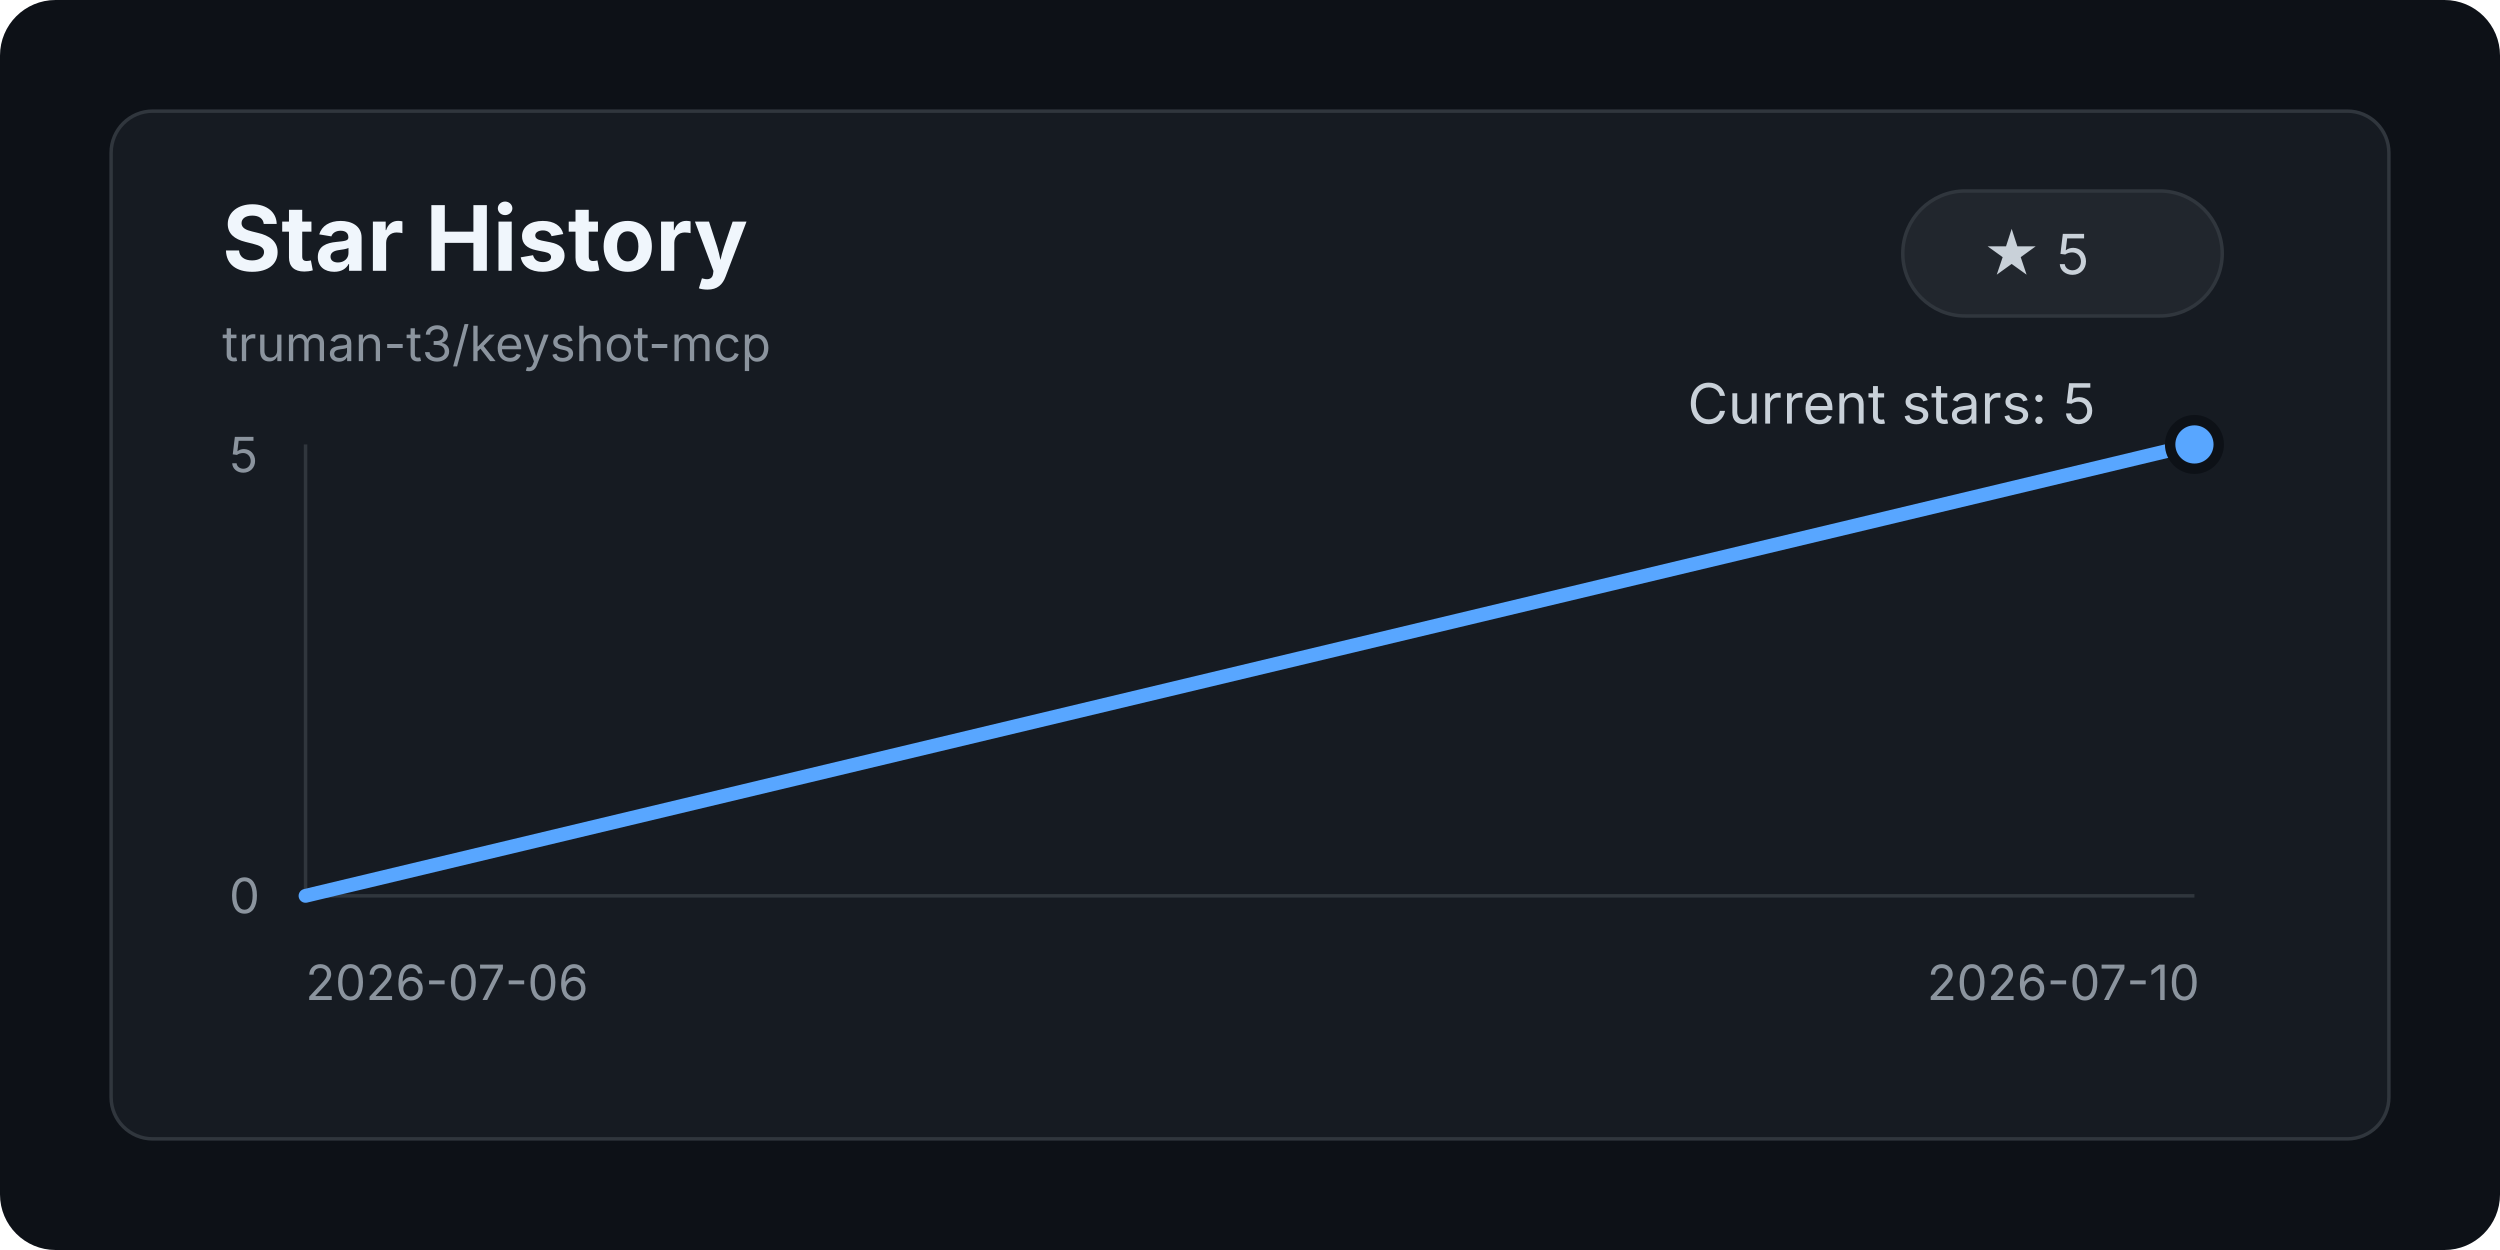
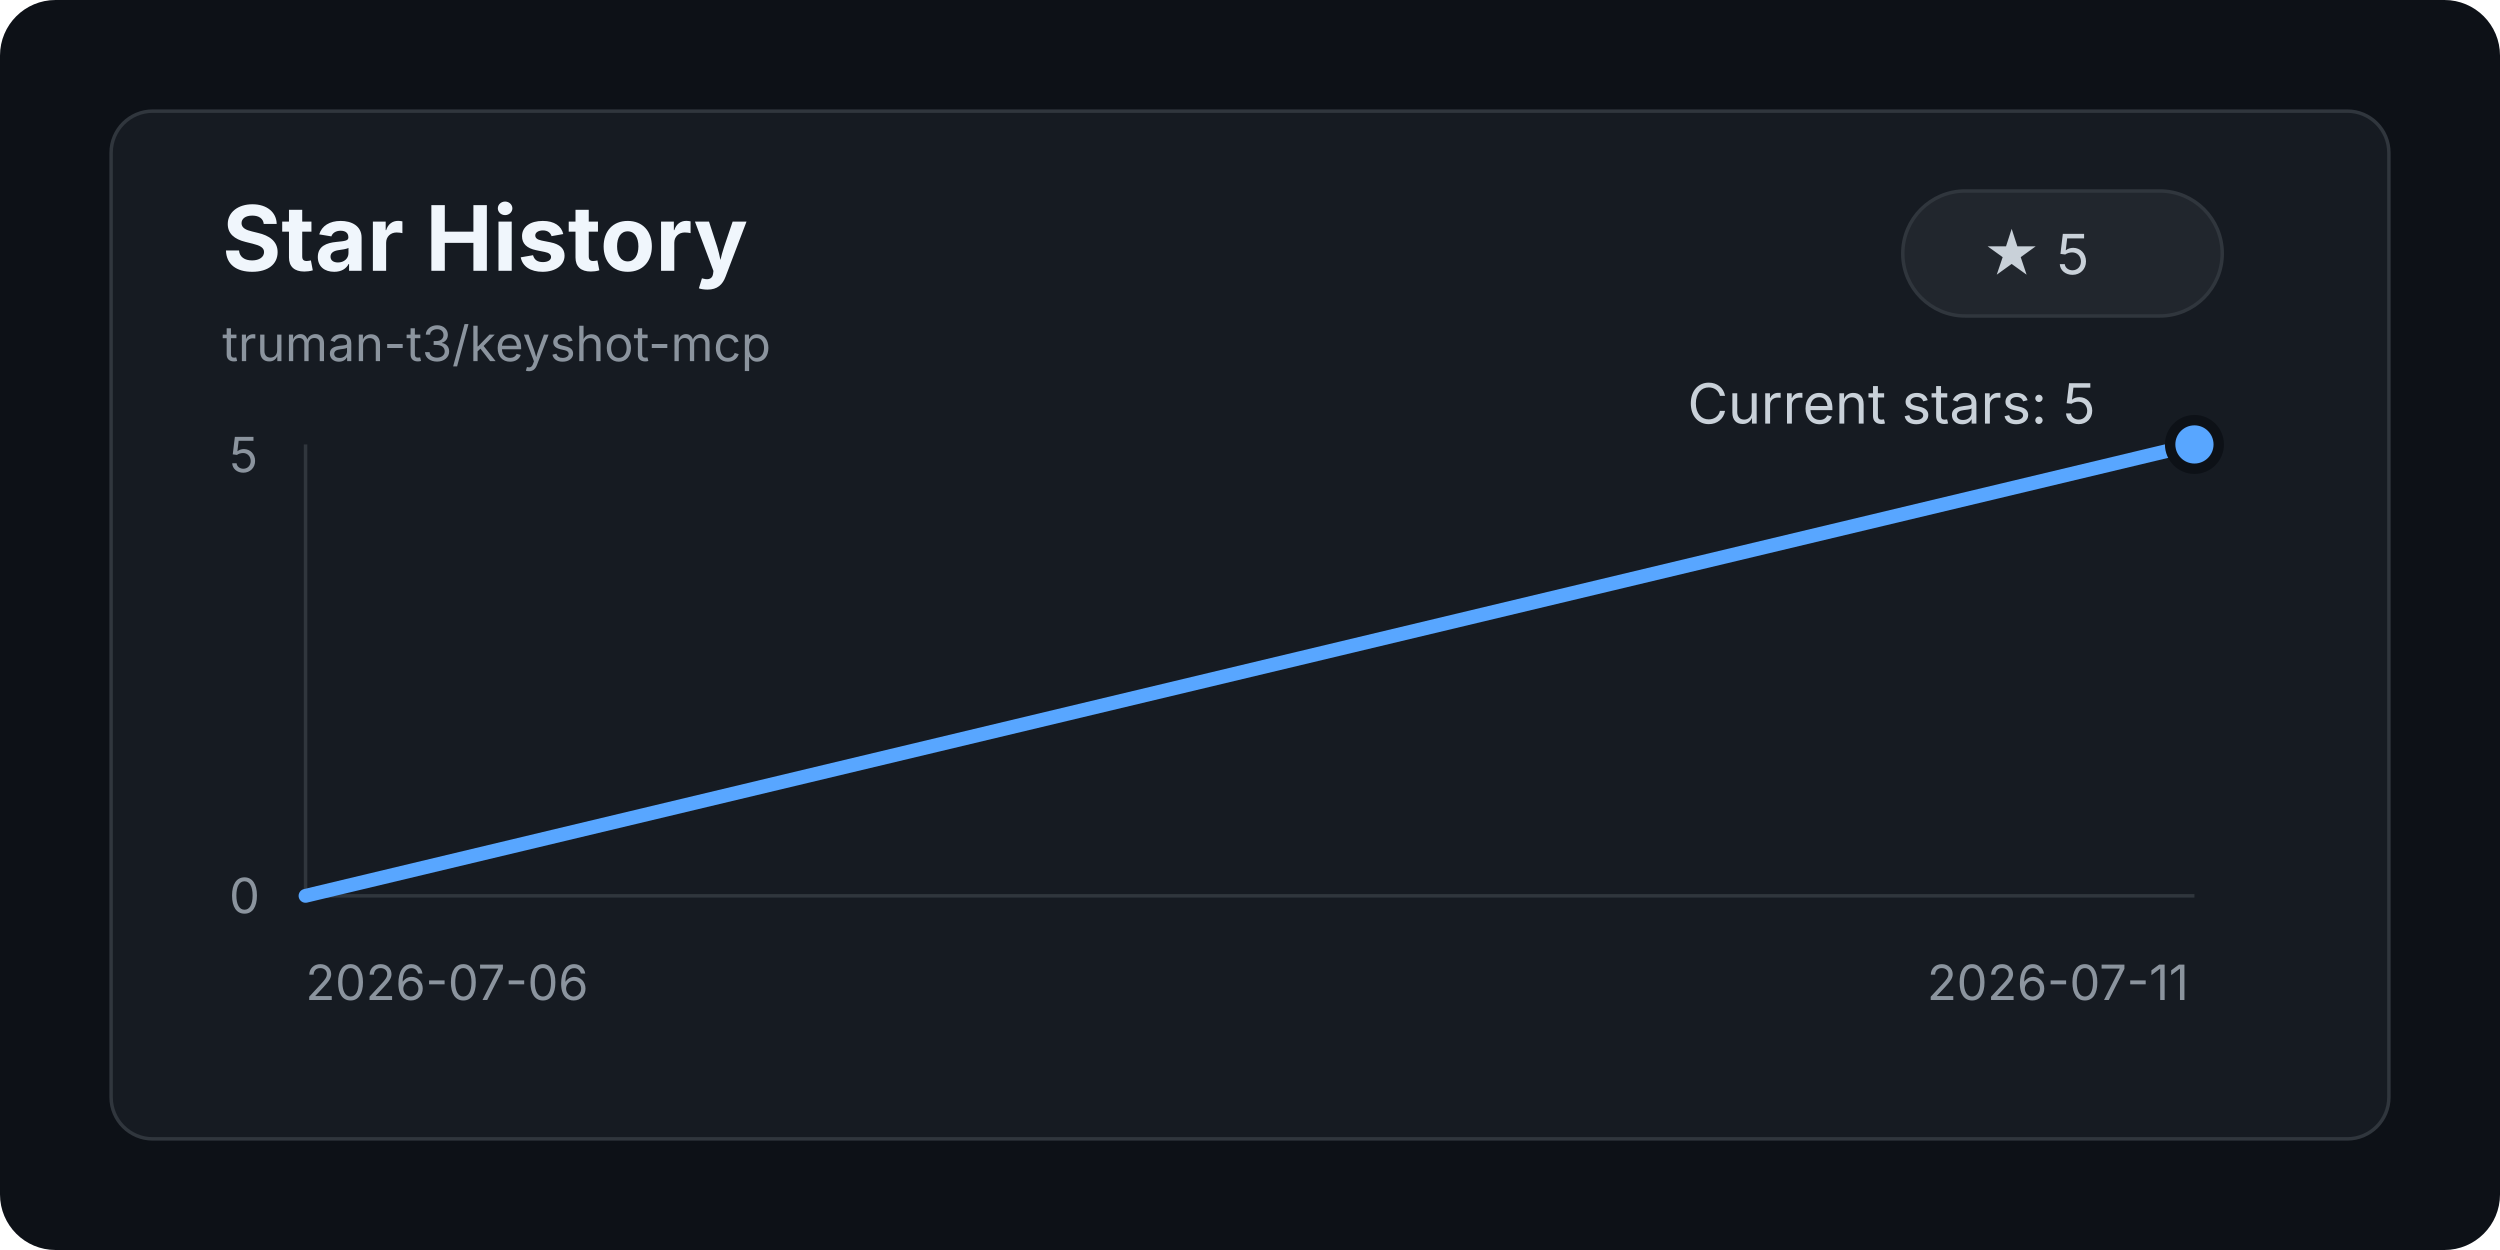
<svg xmlns="http://www.w3.org/2000/svg" width="720" height="360" viewBox="0 0 720 360" role="img" aria-labelledby="title desc">
  <style>
    .bg { fill: #0d1117; }
    .panel { fill: #161b22; stroke: #30363d; stroke-width: 1; }
    .text { fill: #c9d1d9; font: 16px -apple-system, BlinkMacSystemFont, "Segoe UI", sans-serif; }
    .title { fill: #f0f6fc; font: 700 26px -apple-system, BlinkMacSystemFont, "Segoe UI", sans-serif; }
    .muted { fill: #8b949e; font: 14px -apple-system, BlinkMacSystemFont, "Segoe UI", sans-serif; }
    .axis { stroke: #30363d; stroke-width: 1; }
    .line { fill: none; stroke: #58a6ff; stroke-width: 4; stroke-linecap: round; stroke-linejoin: round; }
    .dot { fill: #58a6ff; stroke: #0d1117; stroke-width: 3; }
    .badge { fill: #21262d; stroke: #30363d; stroke-width: 1; }
  </style>
  <rect class="bg" width="720" height="360" rx="16" />
  <rect class="panel" x="32" y="32" width="656" height="296" rx="12" />
  <text class="title" x="64" y="78">Star History</text>
  <text class="muted" x="64" y="104">truman-t3/keyshot-mcp</text>
  <rect class="badge" x="548" y="55" width="92" height="36" rx="18" />
  <text class="text" x="571" y="79">★ 5</text>
  <line class="axis" x1="88" y1="258" x2="632" y2="258" />
  <line class="axis" x1="88" y1="128" x2="88" y2="258" />
  <text class="muted" x="66" y="263">0</text>
  <text class="muted" x="66" y="136">5</text>
  <text class="muted" x="88" y="288">2026-07-06</text>
-   <text class="muted" x="555" y="288">2026-07-10</text>
+   <text class="muted" x="555" y="288">2026-07-11</text>
  <path class="line" d="M 88 258 L 632 128" />
  <circle class="dot" cx="632" cy="128" r="7" />
  <text class="text" x="486" y="122">Current stars: 5</text>
</svg>
